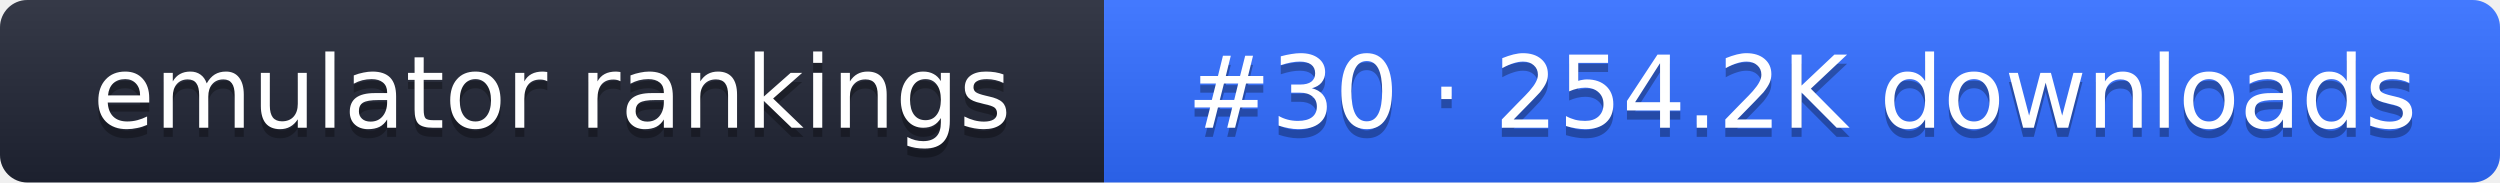
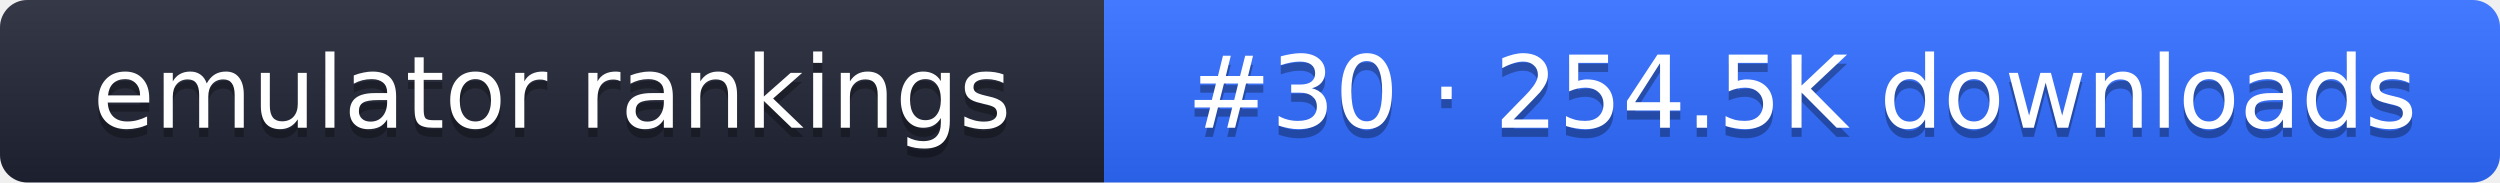
- <svg xmlns="http://www.w3.org/2000/svg" width="274" height="20" role="img" aria-label="emulator rankings: #30 · 254.2K downloads">
+ <svg xmlns="http://www.w3.org/2000/svg" width="274" height="20" role="img" aria-label="emulator rankings: #30 · 254.5K downloads">
  <linearGradient id="g" x2="0" y2="100%">
    <stop offset="0" stop-color="#fff" stop-opacity=".1" />
    <stop offset="1" stop-opacity=".1" />
  </linearGradient>
  <clipPath id="r">
    <rect width="274" height="20" rx="3" fill="#fff" />
  </clipPath>
  <g clip-path="url(#r)">
    <rect width="121" height="20" fill="#1f2433" />
    <rect x="121" width="153" height="20" fill="#2f6bff" />
    <rect width="274" height="20" fill="url(#g)" />
  </g>
  <g fill="#fff" text-anchor="middle" font-family="Verdana,DejaVu Sans,sans-serif" font-size="11">
    <text x="60.5" y="15" fill="#010101" fill-opacity=".3">emulator rankings</text>
    <text x="60.5" y="14">emulator rankings</text>
-     <text x="197.5" y="15" fill="#010101" fill-opacity=".3">#30 · 254.2K downloads</text>
-     <text x="197.5" y="14">#30 · 254.2K downloads</text>
+     <text x="197.5" y="15" fill="#010101" fill-opacity=".3">#30 · 254.5K downloads</text>
+     <text x="197.5" y="14">#30 · 254.5K downloads</text>
  </g>
</svg>
